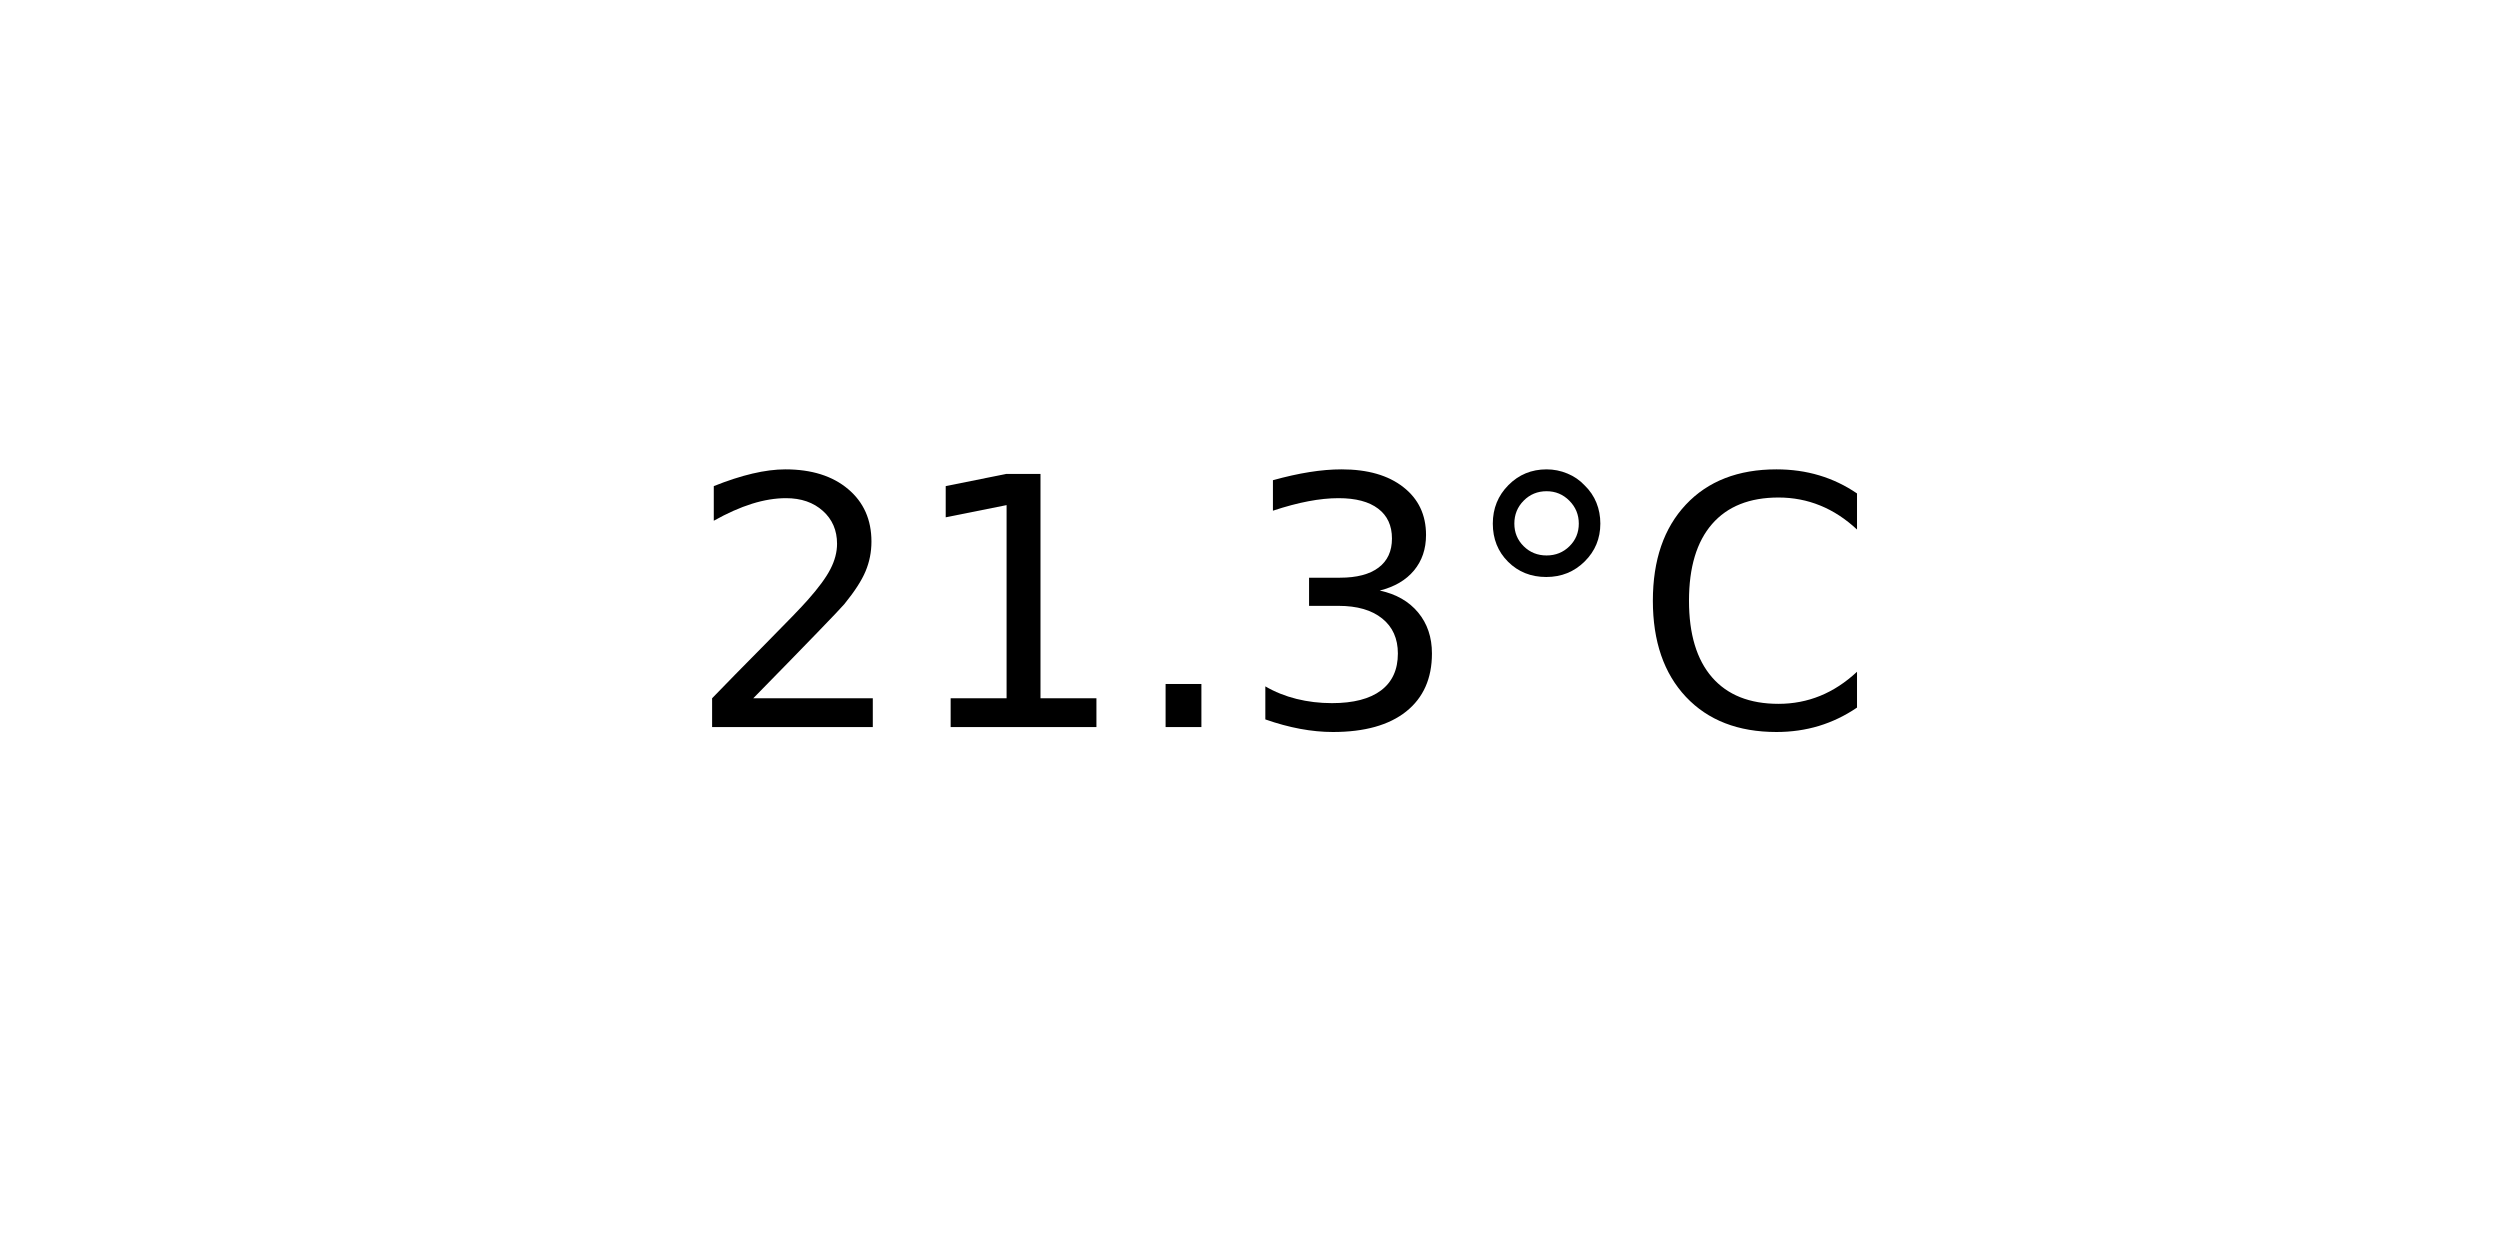
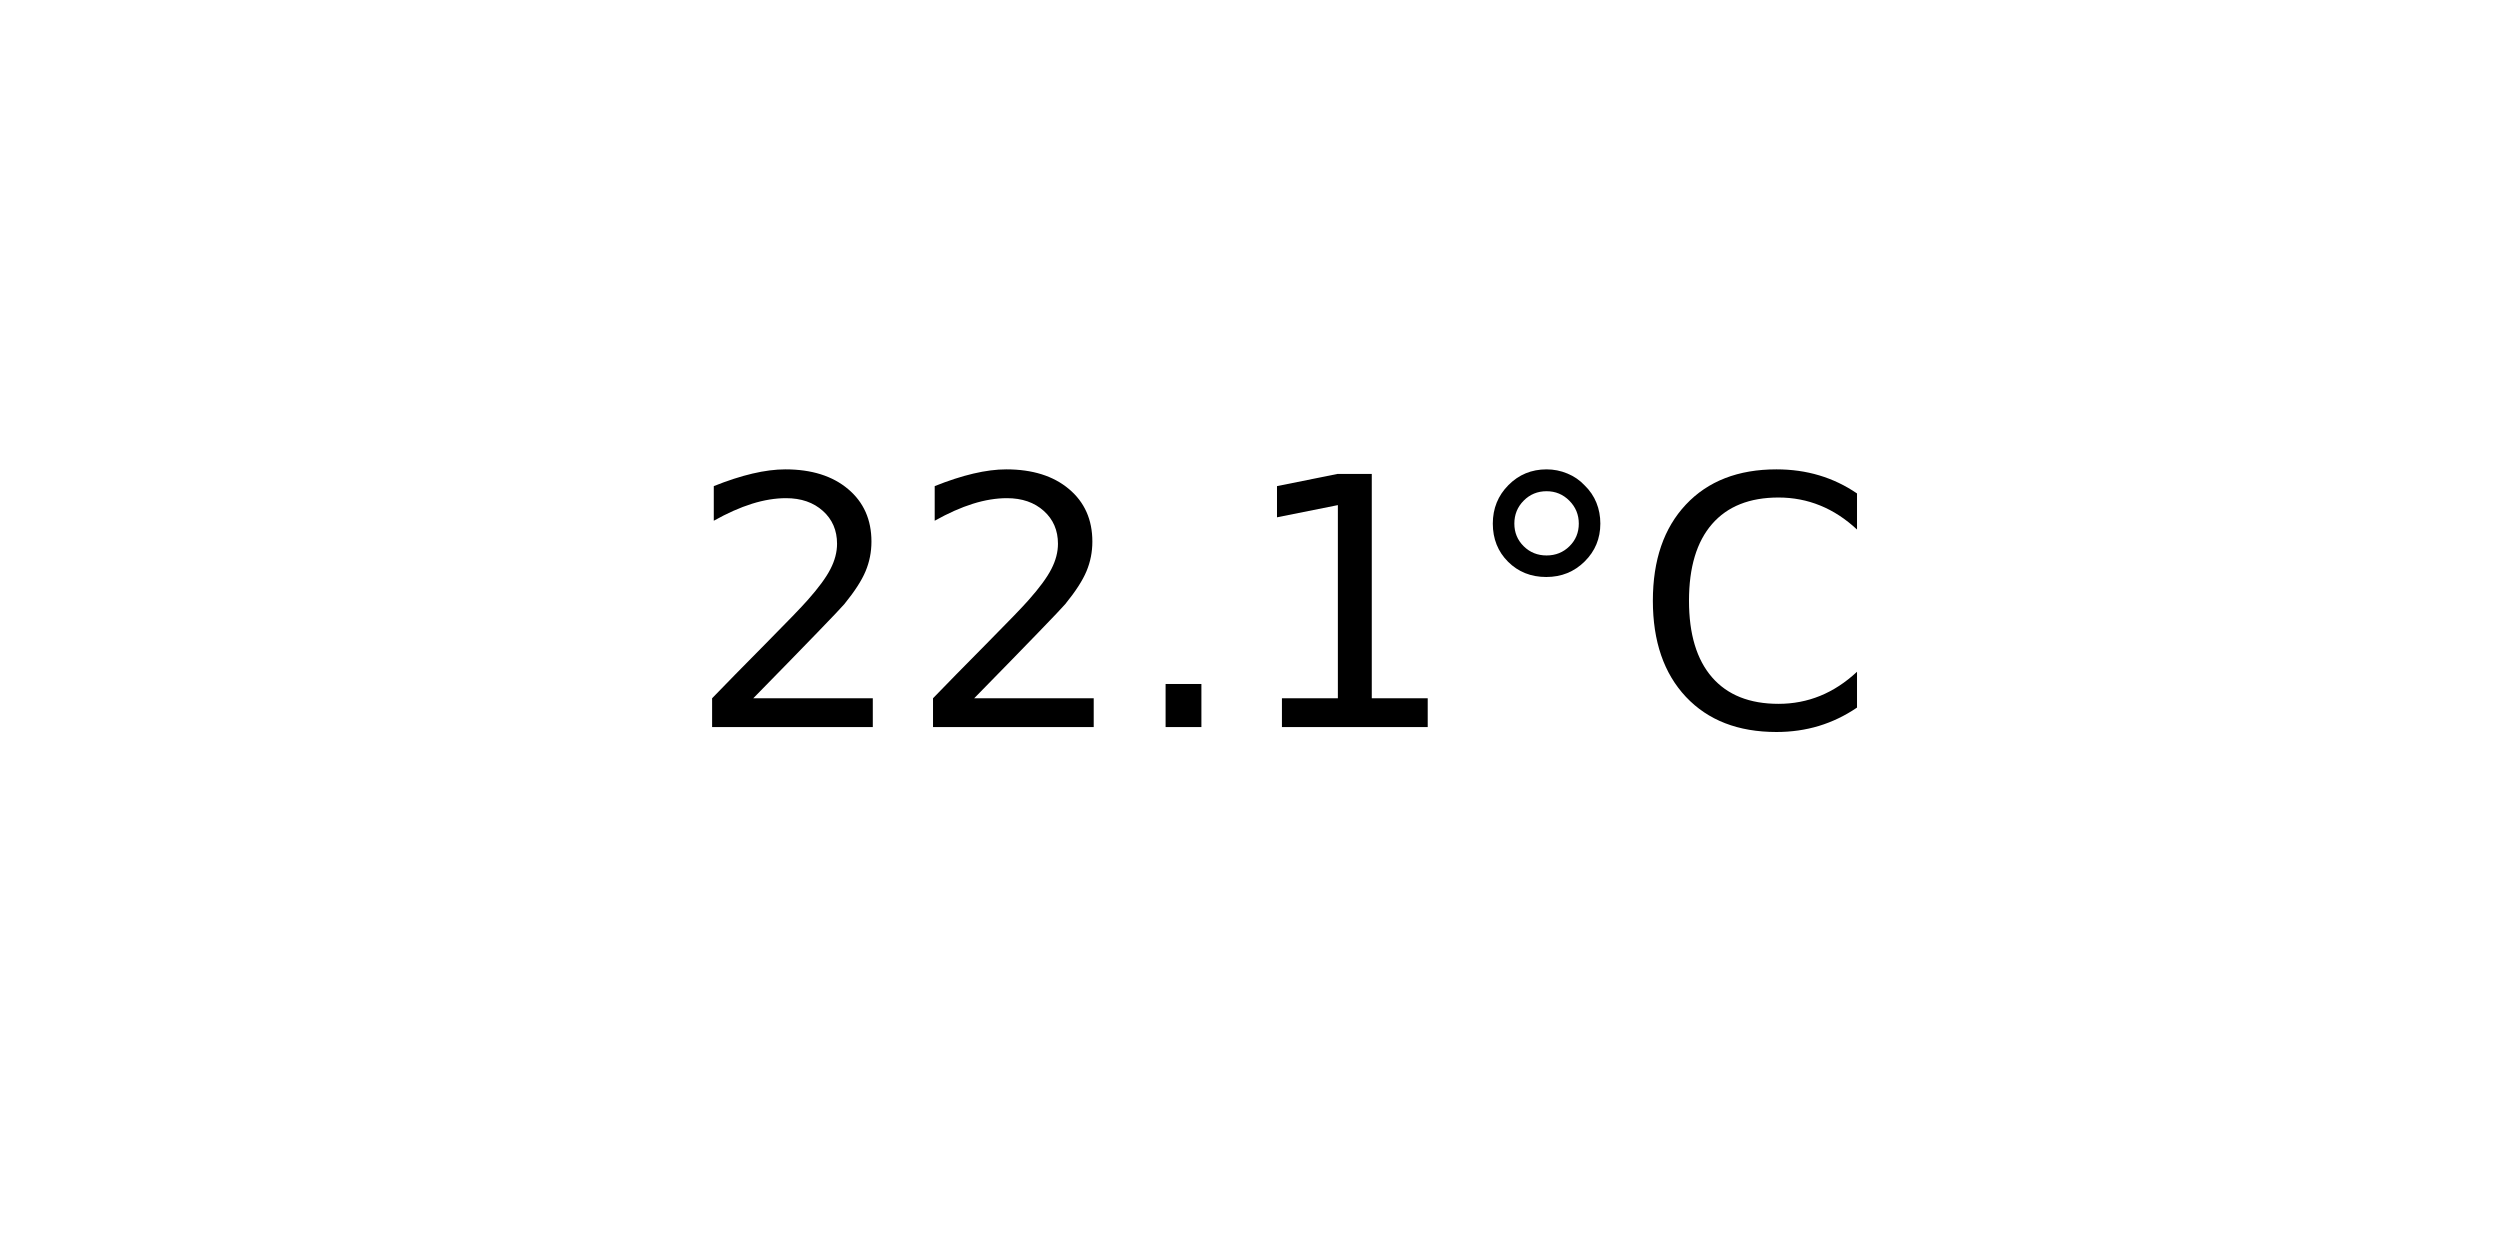
<svg xmlns="http://www.w3.org/2000/svg" xmlns:xlink="http://www.w3.org/1999/xlink" width="72pt" height="36pt" viewBox="0 0 72 36" version="1.1">
  <defs>
    <style type="text/css">*{stroke-linejoin: round; stroke-linecap: butt}</style>
  </defs>
  <g id="figure_1">
    <g id="axes_1">
      <g id="text_1">
        <g transform="translate(19.77578 20.93937) scale(0.1 -0.1)">
          <defs>
            <path id="DejaVuSans-32" d="M 1228 531  L 3431 531  L 3431 0  L 469 0  L 469 531  Q 828 903 1448 1529  Q 2069 2156 2228 2338  Q 2531 2678 2651 2914  Q 2772 3150 2772 3378  Q 2772 3750 2511 3984  Q 2250 4219 1831 4219  Q 1534 4219 1204 4116  Q 875 4013 500 3803  L 500 4441  Q 881 4594 1212 4672  Q 1544 4750 1819 4750  Q 2544 4750 2975 4387  Q 3406 4025 3406 3419  Q 3406 3131 3298 2873  Q 3191 2616 2906 2266  Q 2828 2175 2409 1742  Q 1991 1309 1228 531  z " transform="scale(0.015625)" />
+             <path id="DejaVuSans-2e" d="M 684 794  L 1344 794  L 1344 0  L 684 0  L 684 794  z " transform="scale(0.015625)" />
            <path id="DejaVuSans-31" d="M 794 531  L 1825 531  L 1825 4091  L 703 3866  L 703 4441  L 1819 4666  L 2450 4666  L 2450 531  L 3481 531  L 3481 0  L 794 0  L 794 531  z " transform="scale(0.015625)" />
-             <path id="DejaVuSans-2e" d="M 684 794  L 1344 794  L 1344 0  L 684 0  L 684 794  z " transform="scale(0.015625)" />
-             <path id="DejaVuSans-33" d="M 2597 2516  Q 3050 2419 3304 2112  Q 3559 1806 3559 1356  Q 3559 666 3084 287  Q 2609 -91 1734 -91  Q 1441 -91 1130 -33  Q 819 25 488 141  L 488 750  Q 750 597 1062 519  Q 1375 441 1716 441  Q 2309 441 2620 675  Q 2931 909 2931 1356  Q 2931 1769 2642 2001  Q 2353 2234 1838 2234  L 1294 2234  L 1294 2753  L 1863 2753  Q 2328 2753 2575 2939  Q 2822 3125 2822 3475  Q 2822 3834 2567 4026  Q 2313 4219 1838 4219  Q 1578 4219 1281 4162  Q 984 4106 628 3988  L 628 4550  Q 988 4650 1302 4700  Q 1616 4750 1894 4750  Q 2613 4750 3031 4423  Q 3450 4097 3450 3541  Q 3450 3153 3228 2886  Q 3006 2619 2597 2516  z " transform="scale(0.015625)" />
            <path id="DejaVuSans-b0" d="M 1600 4347  Q 1350 4347 1178 4173  Q 1006 4000 1006 3750  Q 1006 3503 1178 3333  Q 1350 3163 1600 3163  Q 1850 3163 2022 3333  Q 2194 3503 2194 3750  Q 2194 3997 2020 4172  Q 1847 4347 1600 4347  z M 1600 4750  Q 1800 4750 1984 4673  Q 2169 4597 2303 4453  Q 2447 4313 2519 4134  Q 2591 3956 2591 3750  Q 2591 3338 2302 3052  Q 2013 2766 1594 2766  Q 1172 2766 890 3047  Q 609 3328 609 3750  Q 609 4169 896 4459  Q 1184 4750 1600 4750  z " transform="scale(0.015625)" />
            <path id="DejaVuSans-43" d="M 4122 4306  L 4122 3641  Q 3803 3938 3442 4084  Q 3081 4231 2675 4231  Q 1875 4231 1450 3742  Q 1025 3253 1025 2328  Q 1025 1406 1450 917  Q 1875 428 2675 428  Q 3081 428 3442 575  Q 3803 722 4122 1019  L 4122 359  Q 3791 134 3420 21  Q 3050 -91 2638 -91  Q 1578 -91 968 557  Q 359 1206 359 2328  Q 359 3453 968 4101  Q 1578 4750 2638 4750  Q 3056 4750 3426 4639  Q 3797 4528 4122 4306  z " transform="scale(0.015625)" />
          </defs>
          <use xlink:href="#DejaVuSans-32" />
-           <use xlink:href="#DejaVuSans-31" x="63.623" />
+           <use xlink:href="#DejaVuSans-32" x="63.623" />
          <use xlink:href="#DejaVuSans-2e" x="127.246" />
-           <use xlink:href="#DejaVuSans-33" x="159.033" />
+           <use xlink:href="#DejaVuSans-31" x="159.033" />
          <use xlink:href="#DejaVuSans-b0" x="222.656" />
          <use xlink:href="#DejaVuSans-43" x="272.656" />
        </g>
      </g>
    </g>
  </g>
</svg>
